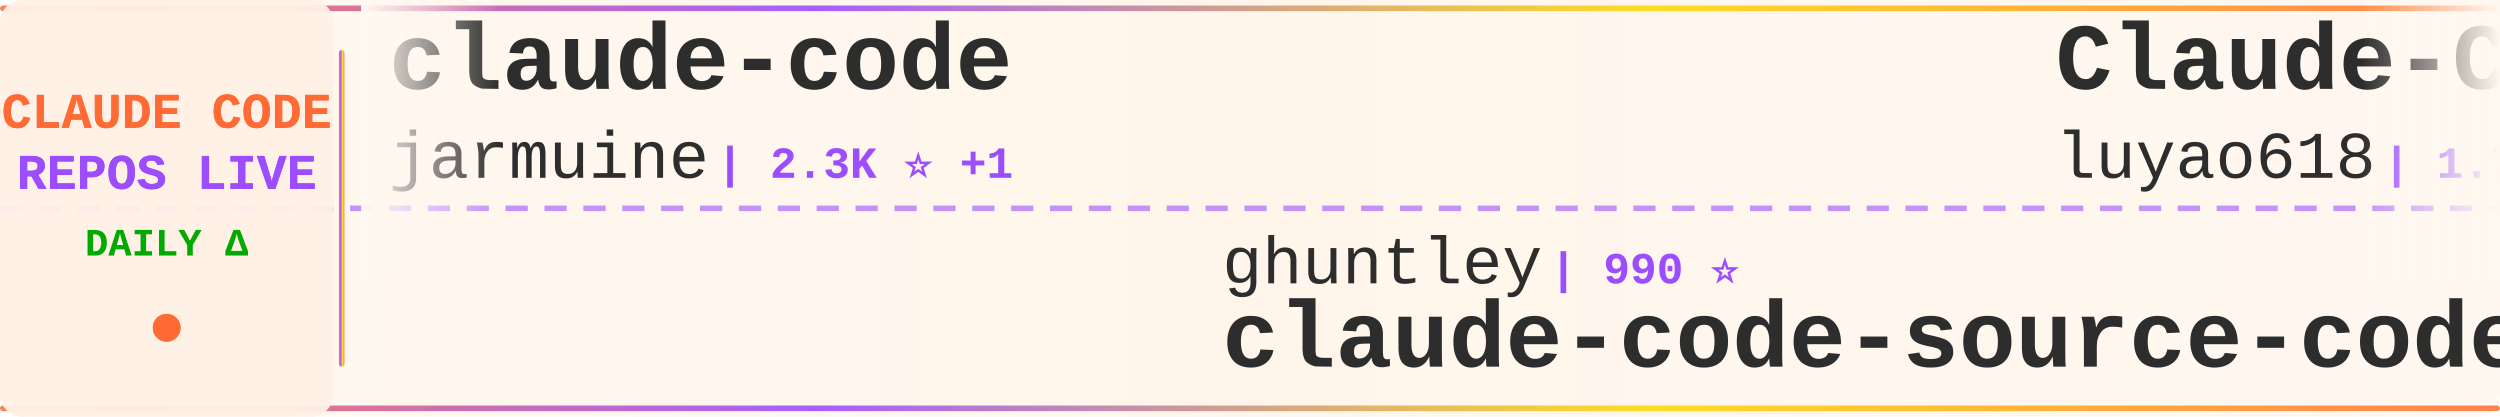
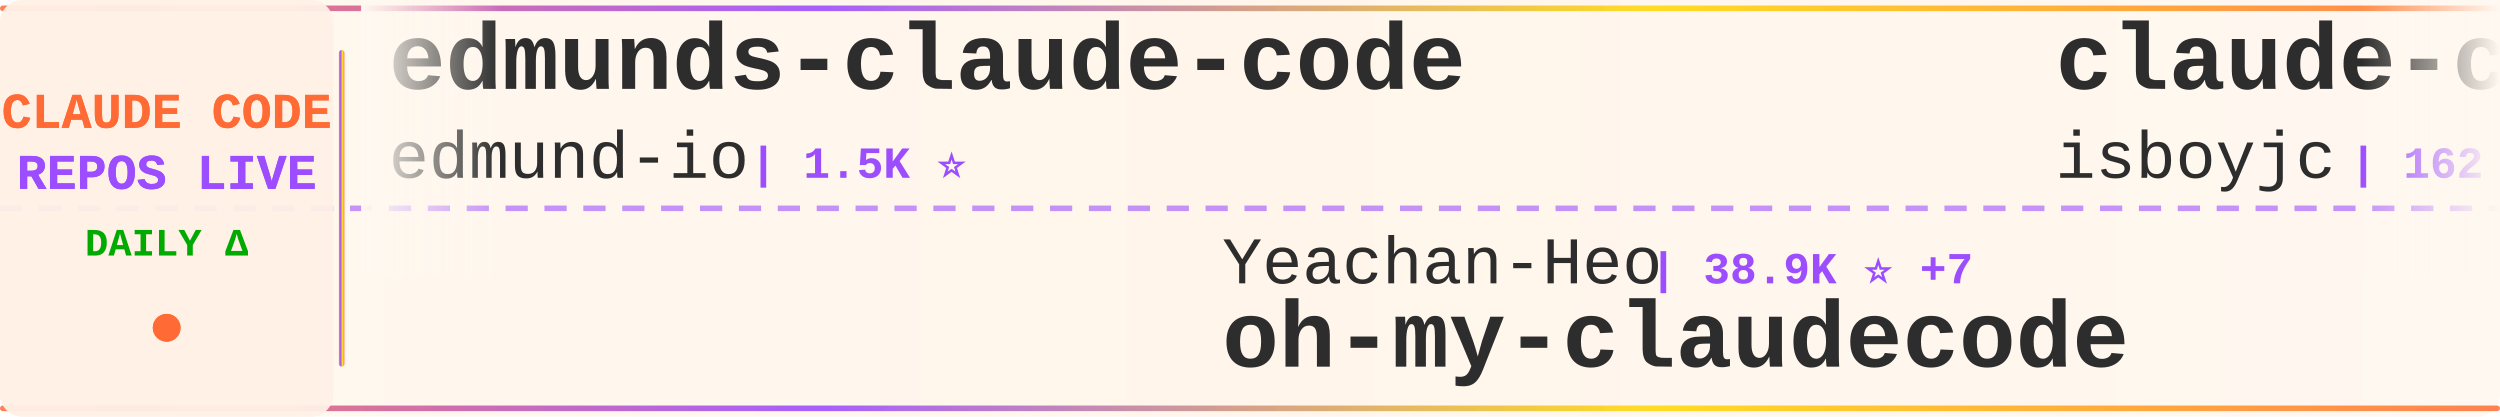
<svg xmlns="http://www.w3.org/2000/svg" width="900" height="150">
  <defs>
    <linearGradient id="tickerBg" x1="0%" y1="0%" x2="100%" y2="0%">
      <stop offset="0%" style="stop-color:#fff8f0;stop-opacity:0.98" />
      <stop offset="50%" style="stop-color:#fff5eb;stop-opacity:1" />
      <stop offset="100%" style="stop-color:#fff8f0;stop-opacity:0.98" />
    </linearGradient>
    <linearGradient id="borderGrad" x1="0%" y1="0%" x2="100%" y2="0%">
      <stop offset="0%" style="stop-color:#FF6B35;stop-opacity:0.85">
        <animate attributeName="stop-opacity" values="0.85;1;0.85" dur="2s" repeatCount="indefinite" />
      </stop>
      <stop offset="33%" style="stop-color:#9C4EFF;stop-opacity:0.9">
        <animate attributeName="stop-opacity" values="0.9;1;0.9" dur="2.2s" repeatCount="indefinite" />
      </stop>
      <stop offset="66%" style="stop-color:#FFD700;stop-opacity:0.85">
        <animate attributeName="stop-opacity" values="0.85;1;0.85" dur="1.8s" repeatCount="indefinite" />
      </stop>
      <stop offset="100%" style="stop-color:#FF6B35;stop-opacity:0.85">
        <animate attributeName="stop-opacity" values="0.85;1;0.85" dur="2s" repeatCount="indefinite" />
      </stop>
    </linearGradient>
    <filter id="textGlow">
      <feGaussianBlur stdDeviation="0.15" result="coloredBlur" />
      <feMerge>
        <feMergeNode in="coloredBlur" />
        <feMergeNode in="SourceGraphic" />
      </feMerge>
    </filter>
    <filter id="metricGlow">
      <feGaussianBlur stdDeviation="0.2" result="coloredBlur" />
      <feMerge>
        <feMergeNode in="coloredBlur" />
        <feMergeNode in="SourceGraphic" />
      </feMerge>
    </filter>
    <linearGradient id="leftFade" x1="0%" y1="0%" x2="100%" y2="0%">
      <stop offset="0%" style="stop-color:#fff8f0;stop-opacity:1" />
      <stop offset="100%" style="stop-color:#fff8f0;stop-opacity:0" />
    </linearGradient>
    <linearGradient id="rightFade" x1="0%" y1="0%" x2="100%" y2="0%">
      <stop offset="0%" style="stop-color:#fff8f0;stop-opacity:0" />
      <stop offset="100%" style="stop-color:#fff8f0;stop-opacity:1" />
    </linearGradient>
  </defs>
  <rect width="900" height="150" fill="url(#tickerBg)" rx="8" />
  <rect x="0" y="2" width="900" height="2" fill="url(#borderGrad)" rx="1" />
  <rect x="0" y="146" width="900" height="2" fill="url(#borderGrad)" rx="1" />
  <line x1="0" y1="75" x2="900" y2="75" stroke="#9C4EFF" stroke-width="2" stroke-dasharray="8 6" opacity="0.6" />
  <rect x="0" y="0" width="120" height="150" fill="#fff0e6" opacity="0.95" rx="8" />
  <text x="60" y="46" font-family="'Courier New', monospace" font-size="18" font-weight="bold" fill="#FF6B35" text-anchor="middle" filter="url(#textGlow)">
    CLAUDE CODE
  </text>
  <text x="60" y="68" font-family="'Courier New', monospace" font-size="18" font-weight="bold" fill="#9C4EFF" text-anchor="middle" filter="url(#textGlow)">
    REPOS LIVE
  </text>
  <text x="60" y="92" font-family="'Courier New', monospace" font-size="14" font-weight="bold" fill="#00aa00" text-anchor="middle">
    DAILY Δ
  </text>
  <circle cx="60" cy="118" r="5" fill="#FF6B35" filter="url(#metricGlow)">
    <animate attributeName="r" values="4;6;4" dur="1.5s" repeatCount="indefinite" />
    <animate attributeName="opacity" values="0.6;1;0.6" dur="1.5s" repeatCount="indefinite" />
  </circle>
  <rect x="122" y="18" width="2" height="114" fill="url(#borderGrad)" rx="1" />
  <clipPath id="tickerClip">
    <rect x="130" y="0" width="770" height="150" />
  </clipPath>
  <g clip-path="url(#tickerClip)">
    <g id="tickerItems">
      <animateTransform attributeName="transform" attributeType="XML" type="translate" from="0 0" to="-3000 0" dur="54s" repeatCount="indefinite" />
      <g transform="translate(0, 0)">
-         <text x="140" y="32" font-family="'Courier New', monospace" font-size="34" font-weight="bold" fill="#2d2d2d">claude-code</text>
-         <text x="140" y="64" font-family="'Courier New', monospace" font-size="24" font-weight="normal" fill="#2d2d2d" opacity="1.0">jarmuine</text>
-         <text x="258" y="64" font-family="'Courier New', monospace" font-size="16" font-weight="bold" fill="#9C4EFF"> | 2.3K ⭐ +1</text>
+         <text x="140" y="32" font-family="'Courier New', monospace" font-size="34" font-weight="bold" fill="#2d2d2d">edmunds-claude-code</text>
+         <text x="140" y="64" font-family="'Courier New', monospace" font-size="24" font-weight="normal" fill="#2d2d2d" opacity="1.0">edmund-io</text>
+         <text x="270" y="64" font-family="'Courier New', monospace" font-size="16" font-weight="bold" fill="#9C4EFF"> | 1.5K ⭐</text>
      </g>
      <g transform="translate(300, 0)">
-         <text x="140" y="102" font-family="'Courier New', monospace" font-size="24" font-weight="normal" fill="#2d2d2d" opacity="1.0">ghuntley</text>
-         <text x="258" y="102" font-family="'Courier New', monospace" font-size="16" font-weight="bold" fill="#9C4EFF"> | 990 ⭐</text>
-         <text x="140" y="132" font-family="'Courier New', monospace" font-size="34" font-weight="bold" fill="#2d2d2d">claude-code-source-code-...</text>
+         <text x="140" y="102" font-family="'Courier New', monospace" font-size="24" font-weight="normal" fill="#2d2d2d" opacity="1.0">Yeachan-Heo</text>
+         <text x="294" y="102" font-family="'Courier New', monospace" font-size="16" font-weight="bold" fill="#9C4EFF"> | 38.9K ⭐ +7</text>
+         <text x="140" y="132" font-family="'Courier New', monospace" font-size="34" font-weight="bold" fill="#2d2d2d">oh-my-claudecode</text>
      </g>
      <g transform="translate(600, 0)">
-         <text x="140" y="32" font-family="'Courier New', monospace" font-size="34" font-weight="bold" fill="#2d2d2d">Claude-Code-Source-Study</text>
-         <text x="140" y="64" font-family="'Courier New', monospace" font-size="24" font-weight="normal" fill="#2d2d2d" opacity="1.0">luyao618</text>
-         <text x="258" y="64" font-family="'Courier New', monospace" font-size="16" font-weight="bold" fill="#9C4EFF"> | 1.7K ⭐</text>
+         <text x="140" y="32" font-family="'Courier New', monospace" font-size="34" font-weight="bold" fill="#2d2d2d">claude-code</text>
+         <text x="140" y="64" font-family="'Courier New', monospace" font-size="24" font-weight="normal" fill="#2d2d2d" opacity="1.0">isboyjc</text>
+         <text x="246" y="64" font-family="'Courier New', monospace" font-size="16" font-weight="bold" fill="#9C4EFF"> | 162 ⭐</text>
      </g>
      <g transform="translate(900, 0)">
-         <text x="140" y="102" font-family="'Courier New', monospace" font-size="24" font-weight="normal" fill="#2d2d2d" opacity="1.0">pedrohcgs</text>
-         <text x="270" y="102" font-family="'Courier New', monospace" font-size="16" font-weight="bold" fill="#9C4EFF"> | 1.5K ⭐</text>
-         <text x="140" y="132" font-family="'Courier New', monospace" font-size="34" font-weight="bold" fill="#2d2d2d">claude-code-my-workflow</text>
+         <text x="140" y="102" font-family="'Courier New', monospace" font-size="24" font-weight="normal" fill="#2d2d2d" opacity="1.0">kodu-ai</text>
+         <text x="246" y="102" font-family="'Courier New', monospace" font-size="16" font-weight="bold" fill="#9C4EFF"> | 5.2K ⭐</text>
+         <text x="140" y="132" font-family="'Courier New', monospace" font-size="34" font-weight="bold" fill="#2d2d2d">claude-coder</text>
      </g>
      <g transform="translate(1200, 0)">
-         <text x="140" y="32" font-family="'Courier New', monospace" font-size="34" font-weight="bold" fill="#2d2d2d">claude-code-infrastructu...</text>
-         <text x="140" y="64" font-family="'Courier New', monospace" font-size="24" font-weight="normal" fill="#2d2d2d" opacity="1.0">diet103</text>
-         <text x="246" y="64" font-family="'Courier New', monospace" font-size="16" font-weight="bold" fill="#9C4EFF"> | 10.0K ⭐ +3</text>
+         <text x="140" y="32" font-family="'Courier New', monospace" font-size="34" font-weight="bold" fill="#2d2d2d">Claude-Code</text>
+         <text x="140" y="64" font-family="'Courier New', monospace" font-size="24" font-weight="normal" fill="#2d2d2d" opacity="1.0">pengchengneo</text>
+         <text x="306" y="64" font-family="'Courier New', monospace" font-size="16" font-weight="bold" fill="#9C4EFF"> | 1.8K ⭐ +1</text>
      </g>
      <g transform="translate(1500, 0)">
-         <text x="140" y="102" font-family="'Courier New', monospace" font-size="24" font-weight="normal" fill="#2d2d2d" opacity="1.0">Chachamaru127</text>
-         <text x="318" y="102" font-family="'Courier New', monospace" font-size="16" font-weight="bold" fill="#9C4EFF"> | 3.1K ⭐</text>
-         <text x="140" y="132" font-family="'Courier New', monospace" font-size="34" font-weight="bold" fill="#2d2d2d">claude-code-harness</text>
+         <text x="140" y="102" font-family="'Courier New', monospace" font-size="24" font-weight="normal" fill="#2d2d2d" opacity="1.0">Donchitos</text>
+         <text x="270" y="102" font-family="'Courier New', monospace" font-size="16" font-weight="bold" fill="#9C4EFF"> | 24.6K ⭐ +6</text>
+         <text x="140" y="132" font-family="'Courier New', monospace" font-size="34" font-weight="bold" fill="#2d2d2d">Claude-Code-Game-Studios</text>
      </g>
      <g transform="translate(1800, 0)">
-         <text x="140" y="32" font-family="'Courier New', monospace" font-size="34" font-weight="bold" fill="#2d2d2d">claude-code-source</text>
-         <text x="140" y="64" font-family="'Courier New', monospace" font-size="24" font-weight="normal" fill="#2d2d2d" opacity="1.0">hangsman</text>
-         <text x="258" y="64" font-family="'Courier New', monospace" font-size="16" font-weight="bold" fill="#9C4EFF"> | 791 ⭐</text>
+         <text x="140" y="32" font-family="'Courier New', monospace" font-size="34" font-weight="bold" fill="#2d2d2d">claude-code-video-toolki...</text>
+         <text x="140" y="64" font-family="'Courier New', monospace" font-size="24" font-weight="normal" fill="#2d2d2d" opacity="1.0">digitalsamba</text>
+         <text x="306" y="64" font-family="'Courier New', monospace" font-size="16" font-weight="bold" fill="#9C4EFF"> | 2.0K ⭐ +1</text>
      </g>
      <g transform="translate(2100, 0)">
-         <text x="140" y="102" font-family="'Courier New', monospace" font-size="24" font-weight="normal" fill="#2d2d2d" opacity="1.0">huangjia2019</text>
-         <text x="306" y="102" font-family="'Courier New', monospace" font-size="16" font-weight="bold" fill="#9C4EFF"> | 1.1K ⭐</text>
-         <text x="140" y="132" font-family="'Courier New', monospace" font-size="34" font-weight="bold" fill="#2d2d2d">claude-code-engineering</text>
+         <text x="140" y="102" font-family="'Courier New', monospace" font-size="24" font-weight="normal" fill="#2d2d2d" opacity="1.0">ChrisWiles</text>
+         <text x="282" y="102" font-family="'Courier New', monospace" font-size="16" font-weight="bold" fill="#9C4EFF"> | 6.0K ⭐ -1</text>
+         <text x="140" y="132" font-family="'Courier New', monospace" font-size="34" font-weight="bold" fill="#2d2d2d">claude-code-showcase</text>
      </g>
      <g transform="translate(2400, 0)">
-         <text x="140" y="32" font-family="'Courier New', monospace" font-size="34" font-weight="bold" fill="#2d2d2d">claude-code-telegram</text>
-         <text x="140" y="64" font-family="'Courier New', monospace" font-size="24" font-weight="normal" fill="#2d2d2d" opacity="1.0">RichardAtCT</text>
-         <text x="294" y="64" font-family="'Courier New', monospace" font-size="16" font-weight="bold" fill="#9C4EFF"> | 2.8K ⭐</text>
+         <text x="140" y="32" font-family="'Courier New', monospace" font-size="34" font-weight="bold" fill="#2d2d2d">ClaudeCodeAgents</text>
+         <text x="140" y="64" font-family="'Courier New', monospace" font-size="24" font-weight="normal" fill="#2d2d2d" opacity="1.0">darcyegb</text>
+         <text x="258" y="64" font-family="'Courier New', monospace" font-size="16" font-weight="bold" fill="#9C4EFF"> | 760 ⭐</text>
      </g>
      <g transform="translate(2700, 0)">
-         <text x="140" y="102" font-family="'Courier New', monospace" font-size="24" font-weight="normal" fill="#2d2d2d" opacity="1.0">RishabhK103</text>
-         <text x="294" y="102" font-family="'Courier New', monospace" font-size="16" font-weight="bold" fill="#9C4EFF"> | 105 ⭐</text>
-         <text x="140" y="132" font-family="'Courier New', monospace" font-size="34" font-weight="bold" fill="#2d2d2d">claude-code</text>
+         <text x="140" y="102" font-family="'Courier New', monospace" font-size="24" font-weight="normal" fill="#2d2d2d" opacity="1.0">disler</text>
+         <text x="234" y="102" font-family="'Courier New', monospace" font-size="16" font-weight="bold" fill="#9C4EFF"> | 3.9K ⭐ +1</text>
+         <text x="140" y="132" font-family="'Courier New', monospace" font-size="34" font-weight="bold" fill="#2d2d2d">claude-code-hooks-master...</text>
      </g>
      <g transform="translate(3000, 0)">
-         <text x="140" y="32" font-family="'Courier New', monospace" font-size="34" font-weight="bold" fill="#2d2d2d">claude-code</text>
-         <text x="140" y="64" font-family="'Courier New', monospace" font-size="24" font-weight="normal" fill="#2d2d2d" opacity="1.0">jarmuine</text>
-         <text x="258" y="64" font-family="'Courier New', monospace" font-size="16" font-weight="bold" fill="#9C4EFF"> | 2.3K ⭐ +1</text>
+         <text x="140" y="32" font-family="'Courier New', monospace" font-size="34" font-weight="bold" fill="#2d2d2d">edmunds-claude-code</text>
+         <text x="140" y="64" font-family="'Courier New', monospace" font-size="24" font-weight="normal" fill="#2d2d2d" opacity="1.0">edmund-io</text>
+         <text x="270" y="64" font-family="'Courier New', monospace" font-size="16" font-weight="bold" fill="#9C4EFF"> | 1.5K ⭐</text>
      </g>
      <g transform="translate(3300, 0)">
-         <text x="140" y="102" font-family="'Courier New', monospace" font-size="24" font-weight="normal" fill="#2d2d2d" opacity="1.0">ghuntley</text>
-         <text x="258" y="102" font-family="'Courier New', monospace" font-size="16" font-weight="bold" fill="#9C4EFF"> | 990 ⭐</text>
-         <text x="140" y="132" font-family="'Courier New', monospace" font-size="34" font-weight="bold" fill="#2d2d2d">claude-code-source-code-...</text>
+         <text x="140" y="102" font-family="'Courier New', monospace" font-size="24" font-weight="normal" fill="#2d2d2d" opacity="1.0">Yeachan-Heo</text>
+         <text x="294" y="102" font-family="'Courier New', monospace" font-size="16" font-weight="bold" fill="#9C4EFF"> | 38.9K ⭐ +7</text>
+         <text x="140" y="132" font-family="'Courier New', monospace" font-size="34" font-weight="bold" fill="#2d2d2d">oh-my-claudecode</text>
      </g>
      <g transform="translate(3600, 0)">
-         <text x="140" y="32" font-family="'Courier New', monospace" font-size="34" font-weight="bold" fill="#2d2d2d">Claude-Code-Source-Study</text>
-         <text x="140" y="64" font-family="'Courier New', monospace" font-size="24" font-weight="normal" fill="#2d2d2d" opacity="1.0">luyao618</text>
-         <text x="258" y="64" font-family="'Courier New', monospace" font-size="16" font-weight="bold" fill="#9C4EFF"> | 1.7K ⭐</text>
+         <text x="140" y="32" font-family="'Courier New', monospace" font-size="34" font-weight="bold" fill="#2d2d2d">claude-code</text>
+         <text x="140" y="64" font-family="'Courier New', monospace" font-size="24" font-weight="normal" fill="#2d2d2d" opacity="1.0">isboyjc</text>
+         <text x="246" y="64" font-family="'Courier New', monospace" font-size="16" font-weight="bold" fill="#9C4EFF"> | 162 ⭐</text>
      </g>
      <g transform="translate(3900, 0)">
-         <text x="140" y="102" font-family="'Courier New', monospace" font-size="24" font-weight="normal" fill="#2d2d2d" opacity="1.0">pedrohcgs</text>
-         <text x="270" y="102" font-family="'Courier New', monospace" font-size="16" font-weight="bold" fill="#9C4EFF"> | 1.5K ⭐</text>
-         <text x="140" y="132" font-family="'Courier New', monospace" font-size="34" font-weight="bold" fill="#2d2d2d">claude-code-my-workflow</text>
+         <text x="140" y="102" font-family="'Courier New', monospace" font-size="24" font-weight="normal" fill="#2d2d2d" opacity="1.0">kodu-ai</text>
+         <text x="246" y="102" font-family="'Courier New', monospace" font-size="16" font-weight="bold" fill="#9C4EFF"> | 5.2K ⭐</text>
+         <text x="140" y="132" font-family="'Courier New', monospace" font-size="34" font-weight="bold" fill="#2d2d2d">claude-coder</text>
      </g>
    </g>
  </g>
  <rect x="130" y="0" width="50" height="100" fill="url(#leftFade)" />
  <rect x="850" y="0" width="50" height="100" fill="url(#rightFade)" />
</svg>
